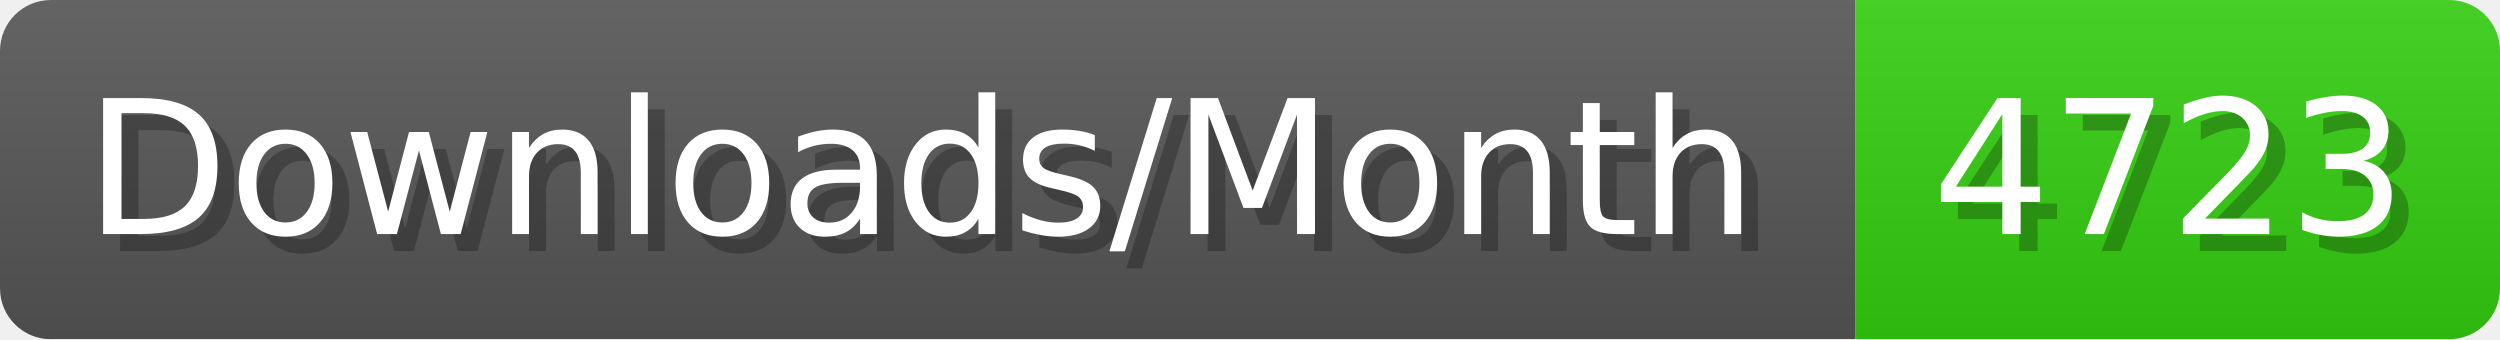
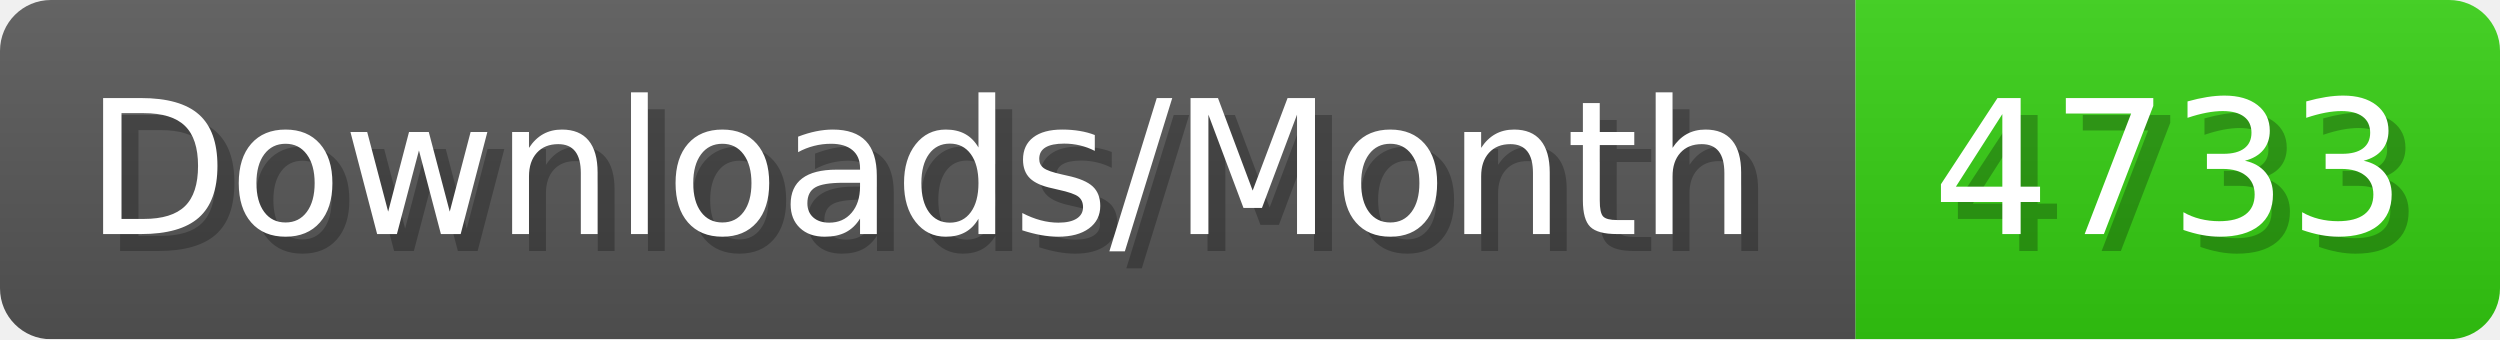
- <svg xmlns="http://www.w3.org/2000/svg" width="147.4" height="20" viewBox="0 0 1474 200" role="img" aria-label="Downloads/Month: 4723">
+ <svg xmlns="http://www.w3.org/2000/svg" width="147.4" height="20" viewBox="0 0 1474 200" role="img" aria-label="Downloads/Month: 4733">
  <linearGradient id="YlXUI" x2="0" y2="100%">
    <stop offset="0" stop-opacity=".1" stop-color="#EEE" />
    <stop offset="1" stop-opacity=".1" />
  </linearGradient>
  <mask id="JHhop">
    <rect width="1474" height="200" rx="30" fill="#FFF" />
  </mask>
  <g mask="url(#JHhop)">
    <rect width="1094" height="200" fill="#555" />
    <rect width="380" height="200" fill="#3C1" x="1094" />
    <rect width="1474" height="200" fill="url(#YlXUI)" />
  </g>
  <g aria-hidden="true" fill="#fff" text-anchor="start" font-family="Verdana,DejaVu Sans,sans-serif" font-size="110">
    <text x="60" y="148" textLength="994" fill="#000" opacity="0.25">Downloads/Month</text>
    <text x="50" y="138" textLength="994">Downloads/Month</text>
-     <text x="1149" y="148" textLength="280" fill="#000" opacity="0.25">4723</text>
-     <text x="1139" y="138" textLength="280">4723</text>
+     <text x="1149" y="148" textLength="280" fill="#000" opacity="0.25">4733</text>
+     <text x="1139" y="138" textLength="280">4733</text>
  </g>
</svg>
